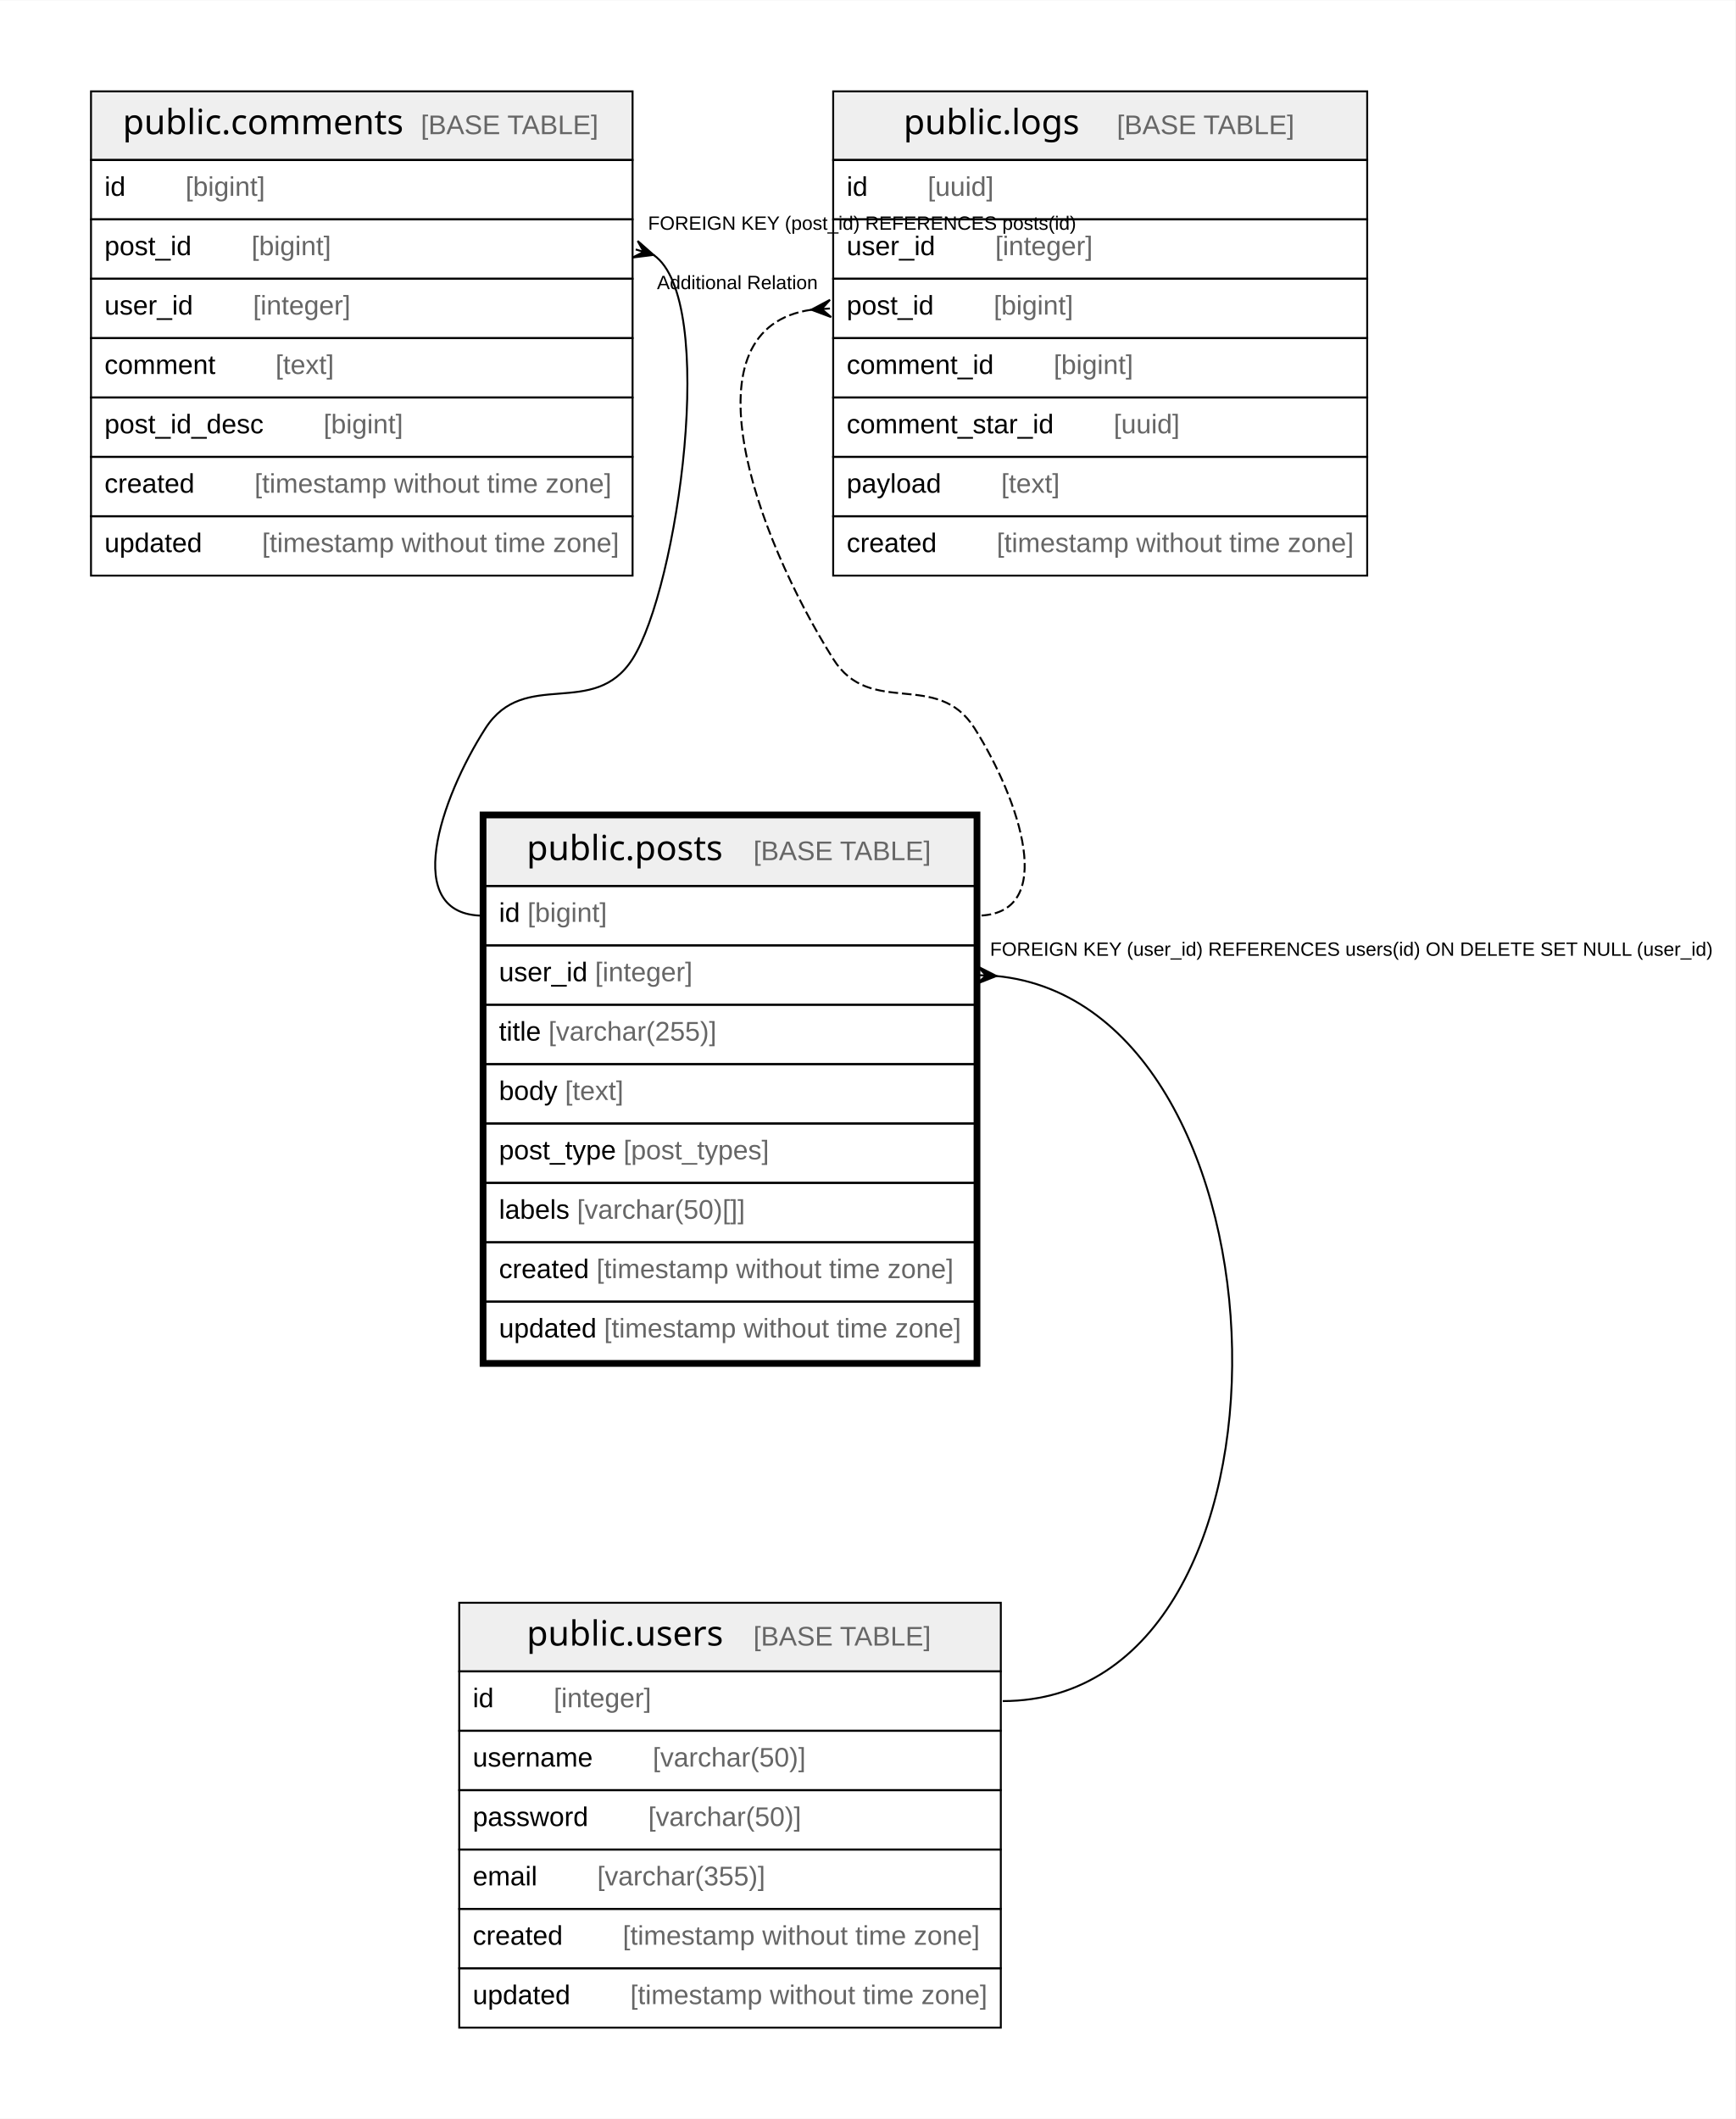
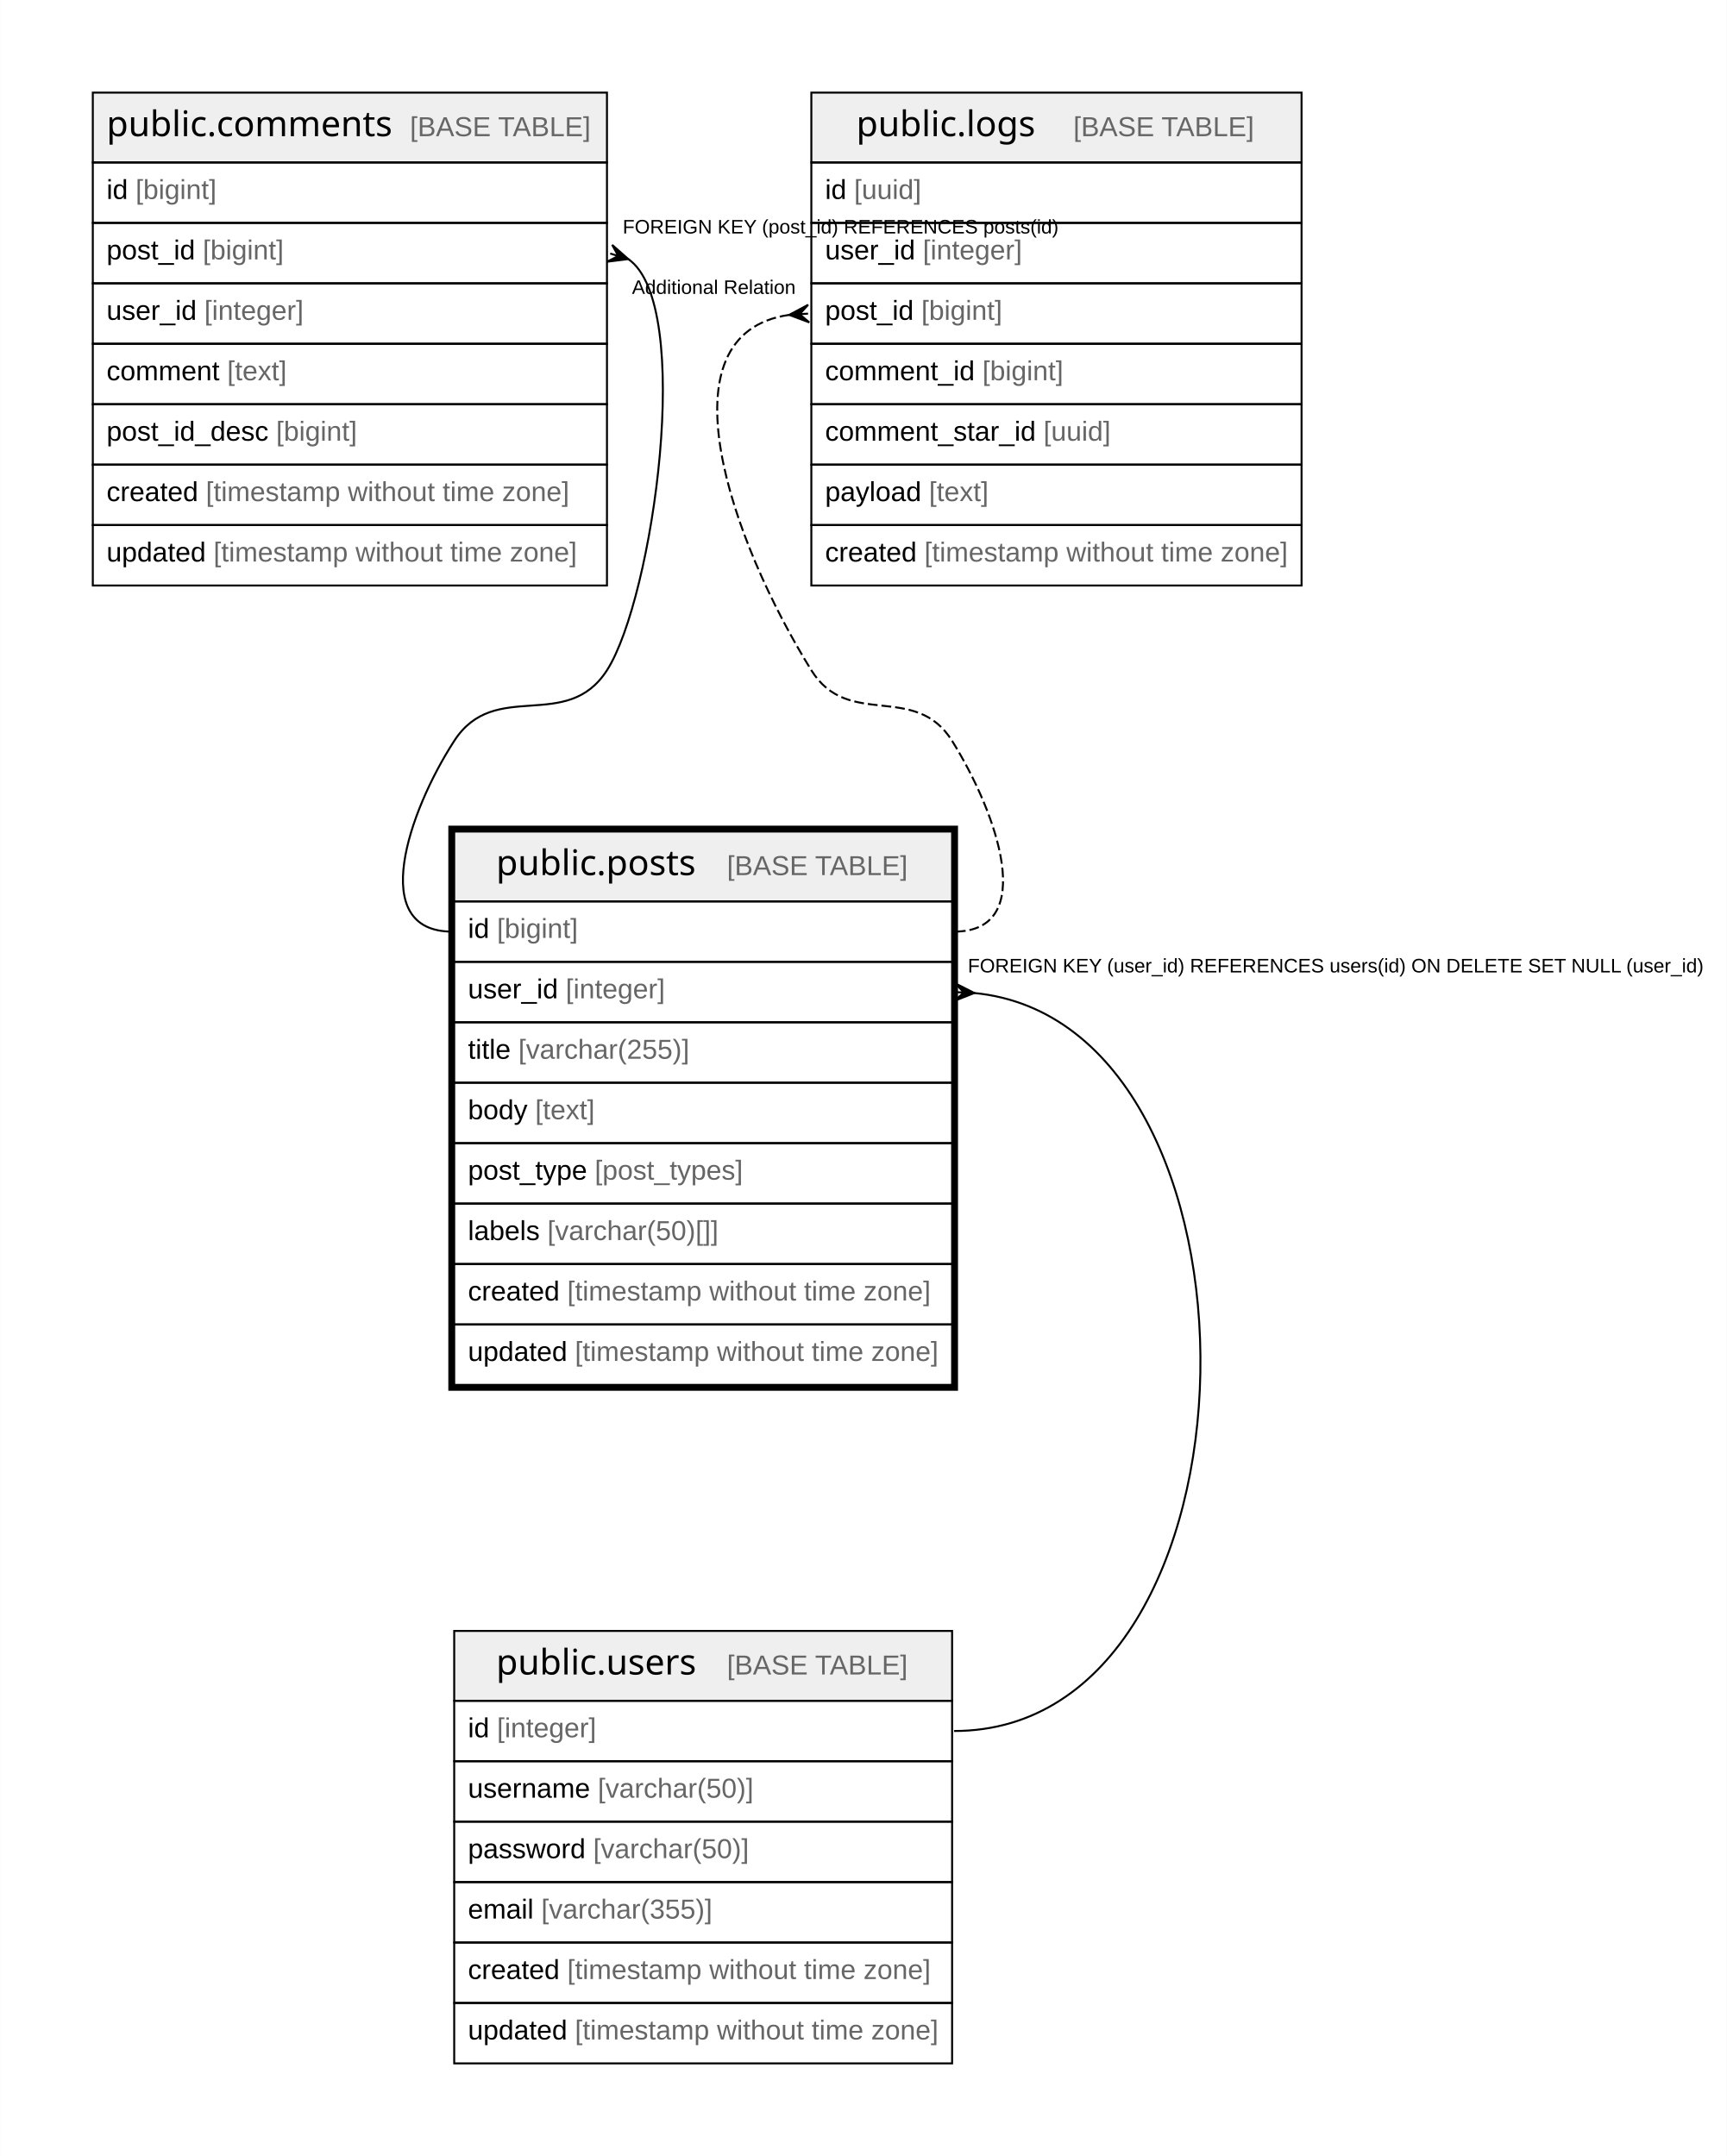
- <svg xmlns="http://www.w3.org/2000/svg" width="900pt" height="1099pt" viewBox="0.00 0.00 900.14 1098.80">
+ <svg xmlns="http://www.w3.org/2000/svg" width="880pt" height="1099pt" viewBox="0.00 0.00 879.67 1098.80">
  <g id="graph0" class="graph" transform="scale(1 1) rotate(0) translate(4 1094.8)">
-     <polygon fill="white" stroke="none" points="-4,4 -4,-1094.8 896.14,-1094.8 896.14,4 -4,4" />
+     <polygon fill="white" stroke="none" points="-4,4 -4,-1094.8 875.67,-1094.8 875.67,4 -4,4" />
    <g id="node1" class="node">
-       <polygon fill="#efefef" stroke="none" points="247.81,-635.4 247.81,-671 501.5,-671 501.5,-635.4 247.81,-635.4" />
-       <polygon fill="none" stroke="black" points="247.81,-635.4 247.81,-671 501.5,-671 501.5,-635.4 247.81,-635.4" />
-       <text text-anchor="start" x="269.16" y="-648.8" font-family="Arial Bold" font-size="18.00">public.posts</text>
-       <text text-anchor="start" x="355.66" y="-648.8" font-family="Arial" font-size="14.00">    </text>
-       <text text-anchor="start" x="386.78" y="-648.8" font-family="Arial" font-size="14.00" fill="#666666">[BASE TABLE]</text>
-       <polygon fill="none" stroke="black" points="247.81,-604.6 247.81,-635.4 501.5,-635.4 501.5,-604.6 247.81,-604.6" />
-       <text text-anchor="start" x="254.81" y="-616.8" font-family="Arial" font-size="14.00">id </text>
-       <text text-anchor="start" x="269.6" y="-616.8" font-family="Arial" font-size="14.00" fill="#666666">[bigint]</text>
-       <polygon fill="none" stroke="black" points="247.81,-573.8 247.81,-604.6 501.5,-604.6 501.5,-573.8 247.81,-573.8" />
-       <text text-anchor="start" x="254.81" y="-586" font-family="Arial" font-size="14.00">user_id </text>
-       <text text-anchor="start" x="304.62" y="-586" font-family="Arial" font-size="14.00" fill="#666666">[integer]</text>
-       <polygon fill="none" stroke="black" points="247.81,-543 247.81,-573.8 501.5,-573.8 501.5,-543 247.81,-543" />
-       <text text-anchor="start" x="254.81" y="-555.2" font-family="Arial" font-size="14.00">title </text>
-       <text text-anchor="start" x="280.49" y="-555.2" font-family="Arial" font-size="14.00" fill="#666666">[varchar(255)]</text>
-       <polygon fill="none" stroke="black" points="247.81,-512.2 247.81,-543 501.5,-543 501.5,-512.2 247.81,-512.2" />
-       <text text-anchor="start" x="254.81" y="-524.4" font-family="Arial" font-size="14.00">body </text>
-       <text text-anchor="start" x="289.06" y="-524.4" font-family="Arial" font-size="14.00" fill="#666666">[text]</text>
-       <polygon fill="none" stroke="black" points="247.81,-481.4 247.81,-512.2 501.5,-512.2 501.5,-481.4 247.81,-481.4" />
-       <text text-anchor="start" x="254.81" y="-493.6" font-family="Arial" font-size="14.00">post_type </text>
-       <text text-anchor="start" x="319.41" y="-493.6" font-family="Arial" font-size="14.00" fill="#666666">[post_types]</text>
-       <polygon fill="none" stroke="black" points="247.81,-450.6 247.81,-481.4 501.5,-481.4 501.5,-450.6 247.81,-450.6" />
-       <text text-anchor="start" x="254.81" y="-462.8" font-family="Arial" font-size="14.00">labels </text>
-       <text text-anchor="start" x="295.28" y="-462.8" font-family="Arial" font-size="14.00" fill="#666666">[varchar(50)[]]</text>
-       <polygon fill="none" stroke="black" points="247.81,-419.8 247.81,-450.6 501.5,-450.6 501.5,-419.8 247.81,-419.8" />
-       <text text-anchor="start" x="254.81" y="-432" font-family="Arial" font-size="14.00">created </text>
-       <text text-anchor="start" x="305.4" y="-432" font-family="Arial" font-size="14.00" fill="#666666">[timestamp without time zone]</text>
-       <polygon fill="none" stroke="black" points="247.81,-389 247.81,-419.8 501.5,-419.8 501.5,-389 247.81,-389" />
-       <text text-anchor="start" x="254.81" y="-401.2" font-family="Arial" font-size="14.00">updated </text>
-       <text text-anchor="start" x="309.31" y="-401.2" font-family="Arial" font-size="14.00" fill="#666666">[timestamp without time zone]</text>
-       <polygon fill="none" stroke="black" stroke-width="3" points="246.31,-387.5 246.31,-672.5 503,-672.5 503,-387.5 246.31,-387.5" />
+       <polygon fill="#efefef" stroke="none" points="227.34,-635.4 227.34,-671 481.02,-671 481.02,-635.4 227.34,-635.4" />
+       <polygon fill="none" stroke="black" points="227.34,-635.4 227.34,-671 481.02,-671 481.02,-635.4 227.34,-635.4" />
+       <text text-anchor="start" x="248.69" y="-648.8" font-family="Arial Bold" font-size="18.00">public.posts</text>
+       <text text-anchor="start" x="335.19" y="-648.8" font-family="Arial" font-size="14.00">    </text>
+       <text text-anchor="start" x="366.31" y="-648.8" font-family="Arial" font-size="14.00" fill="#666666">[BASE TABLE]</text>
+       <polygon fill="none" stroke="black" points="227.34,-604.6 227.34,-635.4 481.02,-635.4 481.02,-604.6 227.34,-604.6" />
+       <text text-anchor="start" x="234.34" y="-616.8" font-family="Arial" font-size="14.00">id </text>
+       <text text-anchor="start" x="249.13" y="-616.8" font-family="Arial" font-size="14.00" fill="#666666">[bigint]</text>
+       <polygon fill="none" stroke="black" points="227.34,-573.8 227.34,-604.6 481.02,-604.6 481.02,-573.8 227.34,-573.8" />
+       <text text-anchor="start" x="234.34" y="-586" font-family="Arial" font-size="14.00">user_id </text>
+       <text text-anchor="start" x="284.15" y="-586" font-family="Arial" font-size="14.00" fill="#666666">[integer]</text>
+       <polygon fill="none" stroke="black" points="227.34,-543 227.34,-573.8 481.02,-573.8 481.02,-543 227.34,-543" />
+       <text text-anchor="start" x="234.34" y="-555.2" font-family="Arial" font-size="14.00">title </text>
+       <text text-anchor="start" x="260.02" y="-555.2" font-family="Arial" font-size="14.00" fill="#666666">[varchar(255)]</text>
+       <polygon fill="none" stroke="black" points="227.34,-512.2 227.34,-543 481.02,-543 481.02,-512.2 227.34,-512.2" />
+       <text text-anchor="start" x="234.34" y="-524.4" font-family="Arial" font-size="14.00">body </text>
+       <text text-anchor="start" x="268.59" y="-524.4" font-family="Arial" font-size="14.00" fill="#666666">[text]</text>
+       <polygon fill="none" stroke="black" points="227.34,-481.4 227.34,-512.2 481.02,-512.2 481.02,-481.4 227.34,-481.4" />
+       <text text-anchor="start" x="234.34" y="-493.6" font-family="Arial" font-size="14.00">post_type </text>
+       <text text-anchor="start" x="298.94" y="-493.6" font-family="Arial" font-size="14.00" fill="#666666">[post_types]</text>
+       <polygon fill="none" stroke="black" points="227.34,-450.6 227.34,-481.4 481.02,-481.4 481.02,-450.6 227.34,-450.6" />
+       <text text-anchor="start" x="234.34" y="-462.8" font-family="Arial" font-size="14.00">labels </text>
+       <text text-anchor="start" x="274.81" y="-462.8" font-family="Arial" font-size="14.00" fill="#666666">[varchar(50)[]]</text>
+       <polygon fill="none" stroke="black" points="227.34,-419.8 227.34,-450.6 481.02,-450.6 481.02,-419.8 227.34,-419.8" />
+       <text text-anchor="start" x="234.34" y="-432" font-family="Arial" font-size="14.00">created </text>
+       <text text-anchor="start" x="284.93" y="-432" font-family="Arial" font-size="14.00" fill="#666666">[timestamp without time zone]</text>
+       <polygon fill="none" stroke="black" points="227.34,-389 227.34,-419.8 481.02,-419.8 481.02,-389 227.34,-389" />
+       <text text-anchor="start" x="234.34" y="-401.2" font-family="Arial" font-size="14.00">updated </text>
+       <text text-anchor="start" x="288.84" y="-401.2" font-family="Arial" font-size="14.00" fill="#666666">[timestamp without time zone]</text>
+       <polygon fill="none" stroke="black" stroke-width="3" points="225.84,-387.5 225.84,-672.5 482.52,-672.5 482.52,-387.5 225.84,-387.5" />
    </g>
    <g id="node4" class="node">
-       <polygon fill="#efefef" stroke="none" points="234.2,-228 234.2,-263.6 515.11,-263.6 515.11,-228 234.2,-228" />
-       <polygon fill="none" stroke="black" points="234.2,-228 234.2,-263.6 515.11,-263.6 515.11,-228 234.2,-228" />
-       <text text-anchor="start" x="269.17" y="-241.4" font-family="Arial Bold" font-size="18.00">public.users</text>
-       <text text-anchor="start" x="355.65" y="-241.4" font-family="Arial" font-size="14.00">    </text>
-       <text text-anchor="start" x="386.77" y="-241.4" font-family="Arial" font-size="14.00" fill="#666666">[BASE TABLE]</text>
-       <polygon fill="none" stroke="black" points="234.2,-197.2 234.2,-228 515.11,-228 515.11,-197.2 234.2,-197.2" />
-       <text text-anchor="start" x="241.2" y="-209.4" font-family="Arial" font-size="14.00">id    </text>
-       <text text-anchor="start" x="283.21" y="-209.4" font-family="Arial" font-size="14.00" fill="#666666">[integer]</text>
-       <polygon fill="none" stroke="black" points="234.2,-166.4 234.2,-197.2 515.11,-197.2 515.11,-166.4 234.2,-166.4" />
-       <text text-anchor="start" x="241.2" y="-178.6" font-family="Arial" font-size="14.00">username    </text>
-       <text text-anchor="start" x="334.57" y="-178.6" font-family="Arial" font-size="14.00" fill="#666666">[varchar(50)]</text>
-       <polygon fill="none" stroke="black" points="234.2,-135.6 234.2,-166.4 515.11,-166.4 515.11,-135.6 234.2,-135.6" />
-       <text text-anchor="start" x="241.2" y="-147.8" font-family="Arial" font-size="14.00">password    </text>
-       <text text-anchor="start" x="332.23" y="-147.8" font-family="Arial" font-size="14.00" fill="#666666">[varchar(50)]</text>
-       <polygon fill="none" stroke="black" points="234.2,-104.8 234.2,-135.6 515.11,-135.6 515.11,-104.8 234.2,-104.8" />
-       <text text-anchor="start" x="241.2" y="-117" font-family="Arial" font-size="14.00">email    </text>
-       <text text-anchor="start" x="305.77" y="-117" font-family="Arial" font-size="14.00" fill="#666666">[varchar(355)]</text>
-       <polygon fill="none" stroke="black" points="234.2,-74 234.2,-104.8 515.11,-104.8 515.11,-74 234.2,-74" />
-       <text text-anchor="start" x="241.2" y="-86.2" font-family="Arial" font-size="14.00">created    </text>
-       <text text-anchor="start" x="319.01" y="-86.2" font-family="Arial" font-size="14.00" fill="#666666">[timestamp without time zone]</text>
-       <polygon fill="none" stroke="black" points="234.2,-43.2 234.2,-74 515.11,-74 515.11,-43.2 234.2,-43.2" />
-       <text text-anchor="start" x="241.2" y="-55.4" font-family="Arial" font-size="14.00">updated    </text>
-       <text text-anchor="start" x="322.92" y="-55.4" font-family="Arial" font-size="14.00" fill="#666666">[timestamp without time zone]</text>
+       <polygon fill="#efefef" stroke="none" points="227.34,-228 227.34,-263.6 481.02,-263.6 481.02,-228 227.34,-228" />
+       <polygon fill="none" stroke="black" points="227.34,-228 227.34,-263.6 481.02,-263.6 481.02,-228 227.34,-228" />
+       <text text-anchor="start" x="248.7" y="-241.4" font-family="Arial Bold" font-size="18.00">public.users</text>
+       <text text-anchor="start" x="335.18" y="-241.4" font-family="Arial" font-size="14.00">    </text>
+       <text text-anchor="start" x="366.3" y="-241.4" font-family="Arial" font-size="14.00" fill="#666666">[BASE TABLE]</text>
+       <polygon fill="none" stroke="black" points="227.34,-197.2 227.34,-228 481.02,-228 481.02,-197.2 227.34,-197.2" />
+       <text text-anchor="start" x="234.34" y="-209.4" font-family="Arial" font-size="14.00">id </text>
+       <text text-anchor="start" x="249.13" y="-209.4" font-family="Arial" font-size="14.00" fill="#666666">[integer]</text>
+       <polygon fill="none" stroke="black" points="227.34,-166.4 227.34,-197.2 481.02,-197.2 481.02,-166.4 227.34,-166.4" />
+       <text text-anchor="start" x="234.34" y="-178.6" font-family="Arial" font-size="14.00">username </text>
+       <text text-anchor="start" x="300.49" y="-178.6" font-family="Arial" font-size="14.00" fill="#666666">[varchar(50)]</text>
+       <polygon fill="none" stroke="black" points="227.34,-135.6 227.34,-166.4 481.02,-166.4 481.02,-135.6 227.34,-135.6" />
+       <text text-anchor="start" x="234.34" y="-147.8" font-family="Arial" font-size="14.00">password </text>
+       <text text-anchor="start" x="298.15" y="-147.8" font-family="Arial" font-size="14.00" fill="#666666">[varchar(50)]</text>
+       <polygon fill="none" stroke="black" points="227.34,-104.8 227.34,-135.6 481.02,-135.6 481.02,-104.8 227.34,-104.8" />
+       <text text-anchor="start" x="234.34" y="-117" font-family="Arial" font-size="14.00">email </text>
+       <text text-anchor="start" x="271.69" y="-117" font-family="Arial" font-size="14.00" fill="#666666">[varchar(355)]</text>
+       <polygon fill="none" stroke="black" points="227.34,-74 227.34,-104.8 481.02,-104.8 481.02,-74 227.34,-74" />
+       <text text-anchor="start" x="234.34" y="-86.2" font-family="Arial" font-size="14.00">created </text>
+       <text text-anchor="start" x="284.93" y="-86.2" font-family="Arial" font-size="14.00" fill="#666666">[timestamp without time zone]</text>
+       <polygon fill="none" stroke="black" points="227.34,-43.2 227.34,-74 481.02,-74 481.02,-43.2 227.34,-43.2" />
+       <text text-anchor="start" x="234.34" y="-55.4" font-family="Arial" font-size="14.00">updated </text>
+       <text text-anchor="start" x="288.84" y="-55.4" font-family="Arial" font-size="14.00" fill="#666666">[timestamp without time zone]</text>
    </g>
    <g id="edge3" class="edge">
-       <path fill="none" stroke="black" d="M512.61,-588.73C670.46,-573.91 680.16,-212.6 516.11,-212.6" />
-       <polygon fill="black" stroke="black" points="512.82,-588.72 502.62,-584.69 507.49,-588.97 503.16,-589.17 503.16,-589.17 503.16,-589.17 507.49,-588.97 503.04,-593.68 512.82,-588.72" />
-       <text text-anchor="start" x="509.5" y="-599.2" font-family="Arial" font-size="10.00">FOREIGN KEY (user_id) REFERENCES users(id) ON DELETE SET NULL (user_id)</text>
+       <path fill="none" stroke="black" d="M492.11,-588.73C649.33,-573.91 645.97,-212.6 482.02,-212.6" />
+       <polygon fill="black" stroke="black" points="492.35,-588.72 482.15,-584.69 487.02,-588.97 482.69,-589.17 482.69,-589.17 482.69,-589.17 487.02,-588.97 482.57,-593.68 492.35,-588.72" />
+       <text text-anchor="start" x="489.02" y="-599.2" font-family="Arial" font-size="10.00">FOREIGN KEY (user_id) REFERENCES users(id) ON DELETE SET NULL (user_id)</text>
    </g>
    <g id="node2" class="node">
-       <polygon fill="#efefef" stroke="none" points="43.2,-1012 43.2,-1047.6 324.11,-1047.6 324.11,-1012 43.2,-1012" />
-       <polygon fill="none" stroke="black" points="43.2,-1012 43.2,-1047.6 324.11,-1047.6 324.11,-1012 43.2,-1012" />
-       <text text-anchor="start" x="59.67" y="-1025.4" font-family="Arial Bold" font-size="18.00">public.comments</text>
-       <text text-anchor="start" x="183.15" y="-1025.4" font-family="Arial" font-size="14.00">    </text>
-       <text text-anchor="start" x="214.27" y="-1025.4" font-family="Arial" font-size="14.00" fill="#666666">[BASE TABLE]</text>
-       <polygon fill="none" stroke="black" points="43.2,-981.2 43.2,-1012 324.11,-1012 324.11,-981.2 43.2,-981.2" />
-       <text text-anchor="start" x="50.2" y="-993.4" font-family="Arial" font-size="14.00">id    </text>
-       <text text-anchor="start" x="92.21" y="-993.4" font-family="Arial" font-size="14.00" fill="#666666">[bigint]</text>
-       <polygon fill="none" stroke="black" points="43.2,-950.4 43.2,-981.2 324.11,-981.2 324.11,-950.4 43.2,-950.4" />
-       <text text-anchor="start" x="50.2" y="-962.6" font-family="Arial" font-size="14.00">post_id    </text>
-       <text text-anchor="start" x="126.46" y="-962.6" font-family="Arial" font-size="14.00" fill="#666666">[bigint]</text>
-       <polygon fill="none" stroke="black" points="43.2,-919.6 43.2,-950.4 324.11,-950.4 324.11,-919.6 43.2,-919.6" />
-       <text text-anchor="start" x="50.2" y="-931.8" font-family="Arial" font-size="14.00">user_id    </text>
-       <text text-anchor="start" x="127.23" y="-931.8" font-family="Arial" font-size="14.00" fill="#666666">[integer]</text>
-       <polygon fill="none" stroke="black" points="43.2,-888.8 43.2,-919.6 324.11,-919.6 324.11,-888.8 43.2,-888.8" />
-       <text text-anchor="start" x="50.2" y="-901" font-family="Arial" font-size="14.00">comment    </text>
-       <text text-anchor="start" x="138.89" y="-901" font-family="Arial" font-size="14.00" fill="#666666">[text]</text>
-       <polygon fill="none" stroke="black" points="43.2,-858 43.2,-888.8 324.11,-888.8 324.11,-858 43.2,-858" />
-       <text text-anchor="start" x="50.2" y="-870.2" font-family="Arial" font-size="14.00">post_id_desc    </text>
-       <text text-anchor="start" x="163.82" y="-870.2" font-family="Arial" font-size="14.00" fill="#666666">[bigint]</text>
-       <polygon fill="none" stroke="black" points="43.2,-827.2 43.2,-858 324.11,-858 324.11,-827.2 43.2,-827.2" />
-       <text text-anchor="start" x="50.2" y="-839.4" font-family="Arial" font-size="14.00">created    </text>
-       <text text-anchor="start" x="128.01" y="-839.4" font-family="Arial" font-size="14.00" fill="#666666">[timestamp without time zone]</text>
-       <polygon fill="none" stroke="black" points="43.2,-796.4 43.2,-827.2 324.11,-827.2 324.11,-796.4 43.2,-796.4" />
-       <text text-anchor="start" x="50.2" y="-808.6" font-family="Arial" font-size="14.00">updated    </text>
-       <text text-anchor="start" x="131.92" y="-808.6" font-family="Arial" font-size="14.00" fill="#666666">[timestamp without time zone]</text>
+       <polygon fill="#efefef" stroke="none" points="43.2,-1012 43.2,-1047.6 305.17,-1047.6 305.17,-1012 43.2,-1012" />
+       <polygon fill="none" stroke="black" points="43.2,-1012 43.2,-1047.6 305.17,-1047.6 305.17,-1012 43.2,-1012" />
+       <text text-anchor="start" x="50.2" y="-1025.4" font-family="Arial Bold" font-size="18.00">public.comments</text>
+       <text text-anchor="start" x="173.68" y="-1025.4" font-family="Arial" font-size="14.00">    </text>
+       <text text-anchor="start" x="204.79" y="-1025.4" font-family="Arial" font-size="14.00" fill="#666666">[BASE TABLE]</text>
+       <polygon fill="none" stroke="black" points="43.2,-981.2 43.2,-1012 305.17,-1012 305.17,-981.2 43.2,-981.2" />
+       <text text-anchor="start" x="50.2" y="-993.4" font-family="Arial" font-size="14.00">id </text>
+       <text text-anchor="start" x="64.99" y="-993.4" font-family="Arial" font-size="14.00" fill="#666666">[bigint]</text>
+       <polygon fill="none" stroke="black" points="43.2,-950.4 43.2,-981.2 305.17,-981.2 305.17,-950.4 43.2,-950.4" />
+       <text text-anchor="start" x="50.2" y="-962.6" font-family="Arial" font-size="14.00">post_id </text>
+       <text text-anchor="start" x="99.23" y="-962.6" font-family="Arial" font-size="14.00" fill="#666666">[bigint]</text>
+       <polygon fill="none" stroke="black" points="43.2,-919.6 43.2,-950.4 305.17,-950.4 305.17,-919.6 43.2,-919.6" />
+       <text text-anchor="start" x="50.2" y="-931.8" font-family="Arial" font-size="14.00">user_id </text>
+       <text text-anchor="start" x="100.01" y="-931.8" font-family="Arial" font-size="14.00" fill="#666666">[integer]</text>
+       <polygon fill="none" stroke="black" points="43.2,-888.8 43.2,-919.6 305.17,-919.6 305.17,-888.8 43.2,-888.8" />
+       <text text-anchor="start" x="50.2" y="-901" font-family="Arial" font-size="14.00">comment </text>
+       <text text-anchor="start" x="111.66" y="-901" font-family="Arial" font-size="14.00" fill="#666666">[text]</text>
+       <polygon fill="none" stroke="black" points="43.2,-858 43.2,-888.8 305.17,-888.8 305.17,-858 43.2,-858" />
+       <text text-anchor="start" x="50.2" y="-870.2" font-family="Arial" font-size="14.00">post_id_desc </text>
+       <text text-anchor="start" x="136.59" y="-870.2" font-family="Arial" font-size="14.00" fill="#666666">[bigint]</text>
+       <polygon fill="none" stroke="black" points="43.2,-827.2 43.2,-858 305.17,-858 305.17,-827.2 43.2,-827.2" />
+       <text text-anchor="start" x="50.2" y="-839.4" font-family="Arial" font-size="14.00">created </text>
+       <text text-anchor="start" x="100.79" y="-839.4" font-family="Arial" font-size="14.00" fill="#666666">[timestamp without time zone]</text>
+       <polygon fill="none" stroke="black" points="43.2,-796.4 43.2,-827.2 305.17,-827.2 305.17,-796.4 43.2,-796.4" />
+       <text text-anchor="start" x="50.2" y="-808.6" font-family="Arial" font-size="14.00">updated </text>
+       <text text-anchor="start" x="104.7" y="-808.6" font-family="Arial" font-size="14.00" fill="#666666">[timestamp without time zone]</text>
    </g>
    <g id="edge1" class="edge">
-       <path fill="none" stroke="black" d="M334.93,-962.78C368.77,-939.62 347.51,-789.93 324.11,-753.2 303.96,-721.58 268.05,-748.76 247.81,-717.2 224.5,-680.83 203.61,-620 246.81,-620" />
-       <polygon fill="black" stroke="black" points="334.99,-962.76 324.11,-961.4 329.89,-964.33 325.75,-965.6 325.75,-965.6 325.75,-965.6 329.89,-964.33 326.75,-970 334.99,-962.76" />
-       <text text-anchor="start" x="332.11" y="-975.8" font-family="Arial" font-size="10.00">FOREIGN KEY (post_id) REFERENCES posts(id)</text>
+       <path fill="none" stroke="black" d="M315.99,-962.78C349.85,-939.6 328.71,-789.84 305.17,-753.2 284.57,-721.14 248.03,-749.2 227.34,-717.2 203.89,-680.92 183.14,-620 226.34,-620" />
+       <polygon fill="black" stroke="black" points="316.05,-962.76 305.16,-961.4 310.95,-964.33 306.81,-965.6 306.81,-965.6 306.81,-965.6 310.95,-964.33 307.81,-970 316.05,-962.76" />
+       <text text-anchor="start" x="313.17" y="-975.8" font-family="Arial" font-size="10.00">FOREIGN KEY (post_id) REFERENCES posts(id)</text>
    </g>
    <g id="node3" class="node">
-       <polygon fill="#efefef" stroke="none" points="428.16,-1012 428.16,-1047.6 705.15,-1047.6 705.15,-1012 428.16,-1012" />
-       <polygon fill="none" stroke="black" points="428.16,-1012 428.16,-1047.6 705.15,-1047.6 705.15,-1012 428.16,-1012" />
-       <text text-anchor="start" x="464.66" y="-1025.4" font-family="Arial Bold" font-size="18.00">public.logs</text>
-       <text text-anchor="start" x="544.16" y="-1025.4" font-family="Arial" font-size="14.00">    </text>
-       <text text-anchor="start" x="575.28" y="-1025.4" font-family="Arial" font-size="14.00" fill="#666666">[BASE TABLE]</text>
-       <polygon fill="none" stroke="black" points="428.16,-981.2 428.16,-1012 705.15,-1012 705.15,-981.2 428.16,-981.2" />
-       <text text-anchor="start" x="435.16" y="-993.4" font-family="Arial" font-size="14.00">id    </text>
-       <text text-anchor="start" x="477.17" y="-993.4" font-family="Arial" font-size="14.00" fill="#666666">[uuid]</text>
-       <polygon fill="none" stroke="black" points="428.16,-950.4 428.16,-981.2 705.15,-981.2 705.15,-950.4 428.16,-950.4" />
-       <text text-anchor="start" x="435.16" y="-962.6" font-family="Arial" font-size="14.00">user_id    </text>
-       <text text-anchor="start" x="512.19" y="-962.6" font-family="Arial" font-size="14.00" fill="#666666">[integer]</text>
-       <polygon fill="none" stroke="black" points="428.16,-919.6 428.16,-950.4 705.15,-950.4 705.15,-919.6 428.16,-919.6" />
-       <text text-anchor="start" x="435.16" y="-931.8" font-family="Arial" font-size="14.00">post_id    </text>
-       <text text-anchor="start" x="511.42" y="-931.8" font-family="Arial" font-size="14.00" fill="#666666">[bigint]</text>
-       <polygon fill="none" stroke="black" points="428.16,-888.8 428.16,-919.6 705.15,-919.6 705.15,-888.8 428.16,-888.8" />
-       <text text-anchor="start" x="435.16" y="-901" font-family="Arial" font-size="14.00">comment_id    </text>
-       <text text-anchor="start" x="542.53" y="-901" font-family="Arial" font-size="14.00" fill="#666666">[bigint]</text>
-       <polygon fill="none" stroke="black" points="428.16,-858 428.16,-888.8 705.15,-888.8 705.15,-858 428.16,-858" />
-       <text text-anchor="start" x="435.16" y="-870.2" font-family="Arial" font-size="14.00">comment_star_id    </text>
-       <text text-anchor="start" x="573.65" y="-870.2" font-family="Arial" font-size="14.00" fill="#666666">[uuid]</text>
-       <polygon fill="none" stroke="black" points="428.16,-827.2 428.16,-858 705.15,-858 705.15,-827.2 428.16,-827.2" />
-       <text text-anchor="start" x="435.16" y="-839.4" font-family="Arial" font-size="14.00">payload    </text>
-       <text text-anchor="start" x="515.31" y="-839.4" font-family="Arial" font-size="14.00" fill="#666666">[text]</text>
-       <polygon fill="none" stroke="black" points="428.16,-796.4 428.16,-827.2 705.15,-827.2 705.15,-796.4 428.16,-796.4" />
-       <text text-anchor="start" x="435.16" y="-808.6" font-family="Arial" font-size="14.00">created    </text>
-       <text text-anchor="start" x="512.97" y="-808.6" font-family="Arial" font-size="14.00" fill="#666666">[timestamp without time zone]</text>
+       <polygon fill="#efefef" stroke="none" points="409.3,-1012 409.3,-1047.6 659.07,-1047.6 659.07,-1012 409.3,-1012" />
+       <polygon fill="none" stroke="black" points="409.3,-1012 409.3,-1047.6 659.07,-1047.6 659.07,-1012 409.3,-1012" />
+       <text text-anchor="start" x="432.19" y="-1025.4" font-family="Arial Bold" font-size="18.00">public.logs</text>
+       <text text-anchor="start" x="511.69" y="-1025.4" font-family="Arial" font-size="14.00">    </text>
+       <text text-anchor="start" x="542.8" y="-1025.4" font-family="Arial" font-size="14.00" fill="#666666">[BASE TABLE]</text>
+       <polygon fill="none" stroke="black" points="409.3,-981.2 409.3,-1012 659.07,-1012 659.07,-981.2 409.3,-981.2" />
+       <text text-anchor="start" x="416.3" y="-993.4" font-family="Arial" font-size="14.00">id </text>
+       <text text-anchor="start" x="431.08" y="-993.4" font-family="Arial" font-size="14.00" fill="#666666">[uuid]</text>
+       <polygon fill="none" stroke="black" points="409.3,-950.4 409.3,-981.2 659.07,-981.2 659.07,-950.4 409.3,-950.4" />
+       <text text-anchor="start" x="416.3" y="-962.6" font-family="Arial" font-size="14.00">user_id </text>
+       <text text-anchor="start" x="466.1" y="-962.6" font-family="Arial" font-size="14.00" fill="#666666">[integer]</text>
+       <polygon fill="none" stroke="black" points="409.3,-919.6 409.3,-950.4 659.07,-950.4 659.07,-919.6 409.3,-919.6" />
+       <text text-anchor="start" x="416.3" y="-931.8" font-family="Arial" font-size="14.00">post_id </text>
+       <text text-anchor="start" x="465.33" y="-931.8" font-family="Arial" font-size="14.00" fill="#666666">[bigint]</text>
+       <polygon fill="none" stroke="black" points="409.3,-888.8 409.3,-919.6 659.07,-919.6 659.07,-888.8 409.3,-888.8" />
+       <text text-anchor="start" x="416.3" y="-901" font-family="Arial" font-size="14.00">comment_id </text>
+       <text text-anchor="start" x="496.44" y="-901" font-family="Arial" font-size="14.00" fill="#666666">[bigint]</text>
+       <polygon fill="none" stroke="black" points="409.3,-858 409.3,-888.8 659.07,-888.8 659.07,-858 409.3,-858" />
+       <text text-anchor="start" x="416.3" y="-870.2" font-family="Arial" font-size="14.00">comment_star_id </text>
+       <text text-anchor="start" x="527.57" y="-870.2" font-family="Arial" font-size="14.00" fill="#666666">[uuid]</text>
+       <polygon fill="none" stroke="black" points="409.3,-827.2 409.3,-858 659.07,-858 659.07,-827.2 409.3,-827.2" />
+       <text text-anchor="start" x="416.3" y="-839.4" font-family="Arial" font-size="14.00">payload </text>
+       <text text-anchor="start" x="469.23" y="-839.4" font-family="Arial" font-size="14.00" fill="#666666">[text]</text>
+       <polygon fill="none" stroke="black" points="409.3,-796.4 409.3,-827.2 659.07,-827.2 659.07,-796.4 409.3,-796.4" />
+       <text text-anchor="start" x="416.3" y="-808.6" font-family="Arial" font-size="14.00">created </text>
+       <text text-anchor="start" x="466.88" y="-808.6" font-family="Arial" font-size="14.00" fill="#666666">[timestamp without time zone]</text>
    </g>
    <g id="edge2" class="edge">
-       <path fill="none" stroke="black" stroke-dasharray="5,2" d="M416.98,-934.33C349.86,-924.91 387.16,-818.58 428.16,-753.2 447.44,-722.44 482.13,-747.92 501.5,-717.2 524.53,-680.65 545.7,-620 502.5,-620" />
-       <polygon fill="black" stroke="black" points="416.84,-934.32 426.52,-939.47 422.17,-934.67 426.49,-934.96 426.49,-934.96 426.49,-934.96 422.17,-934.67 427.12,-930.49 416.84,-934.32" />
-       <text text-anchor="start" x="336.77" y="-945" font-family="Arial" font-size="10.00">Additional Relation</text>
+       <path fill="none" stroke="black" stroke-dasharray="5,2" d="M398.12,-934.33C331.02,-924.92 368.6,-818.77 409.3,-753.2 428.11,-722.9 462.14,-747.46 481.02,-717.2 503.9,-680.55 525.23,-620 482.02,-620" />
+       <polygon fill="black" stroke="black" points="397.99,-934.32 407.67,-939.47 403.31,-934.67 407.63,-934.96 407.63,-934.96 407.63,-934.96 403.31,-934.67 408.26,-930.49 397.99,-934.32" />
+       <text text-anchor="start" x="317.91" y="-945" font-family="Arial" font-size="10.00">Additional Relation</text>
    </g>
  </g>
</svg>
